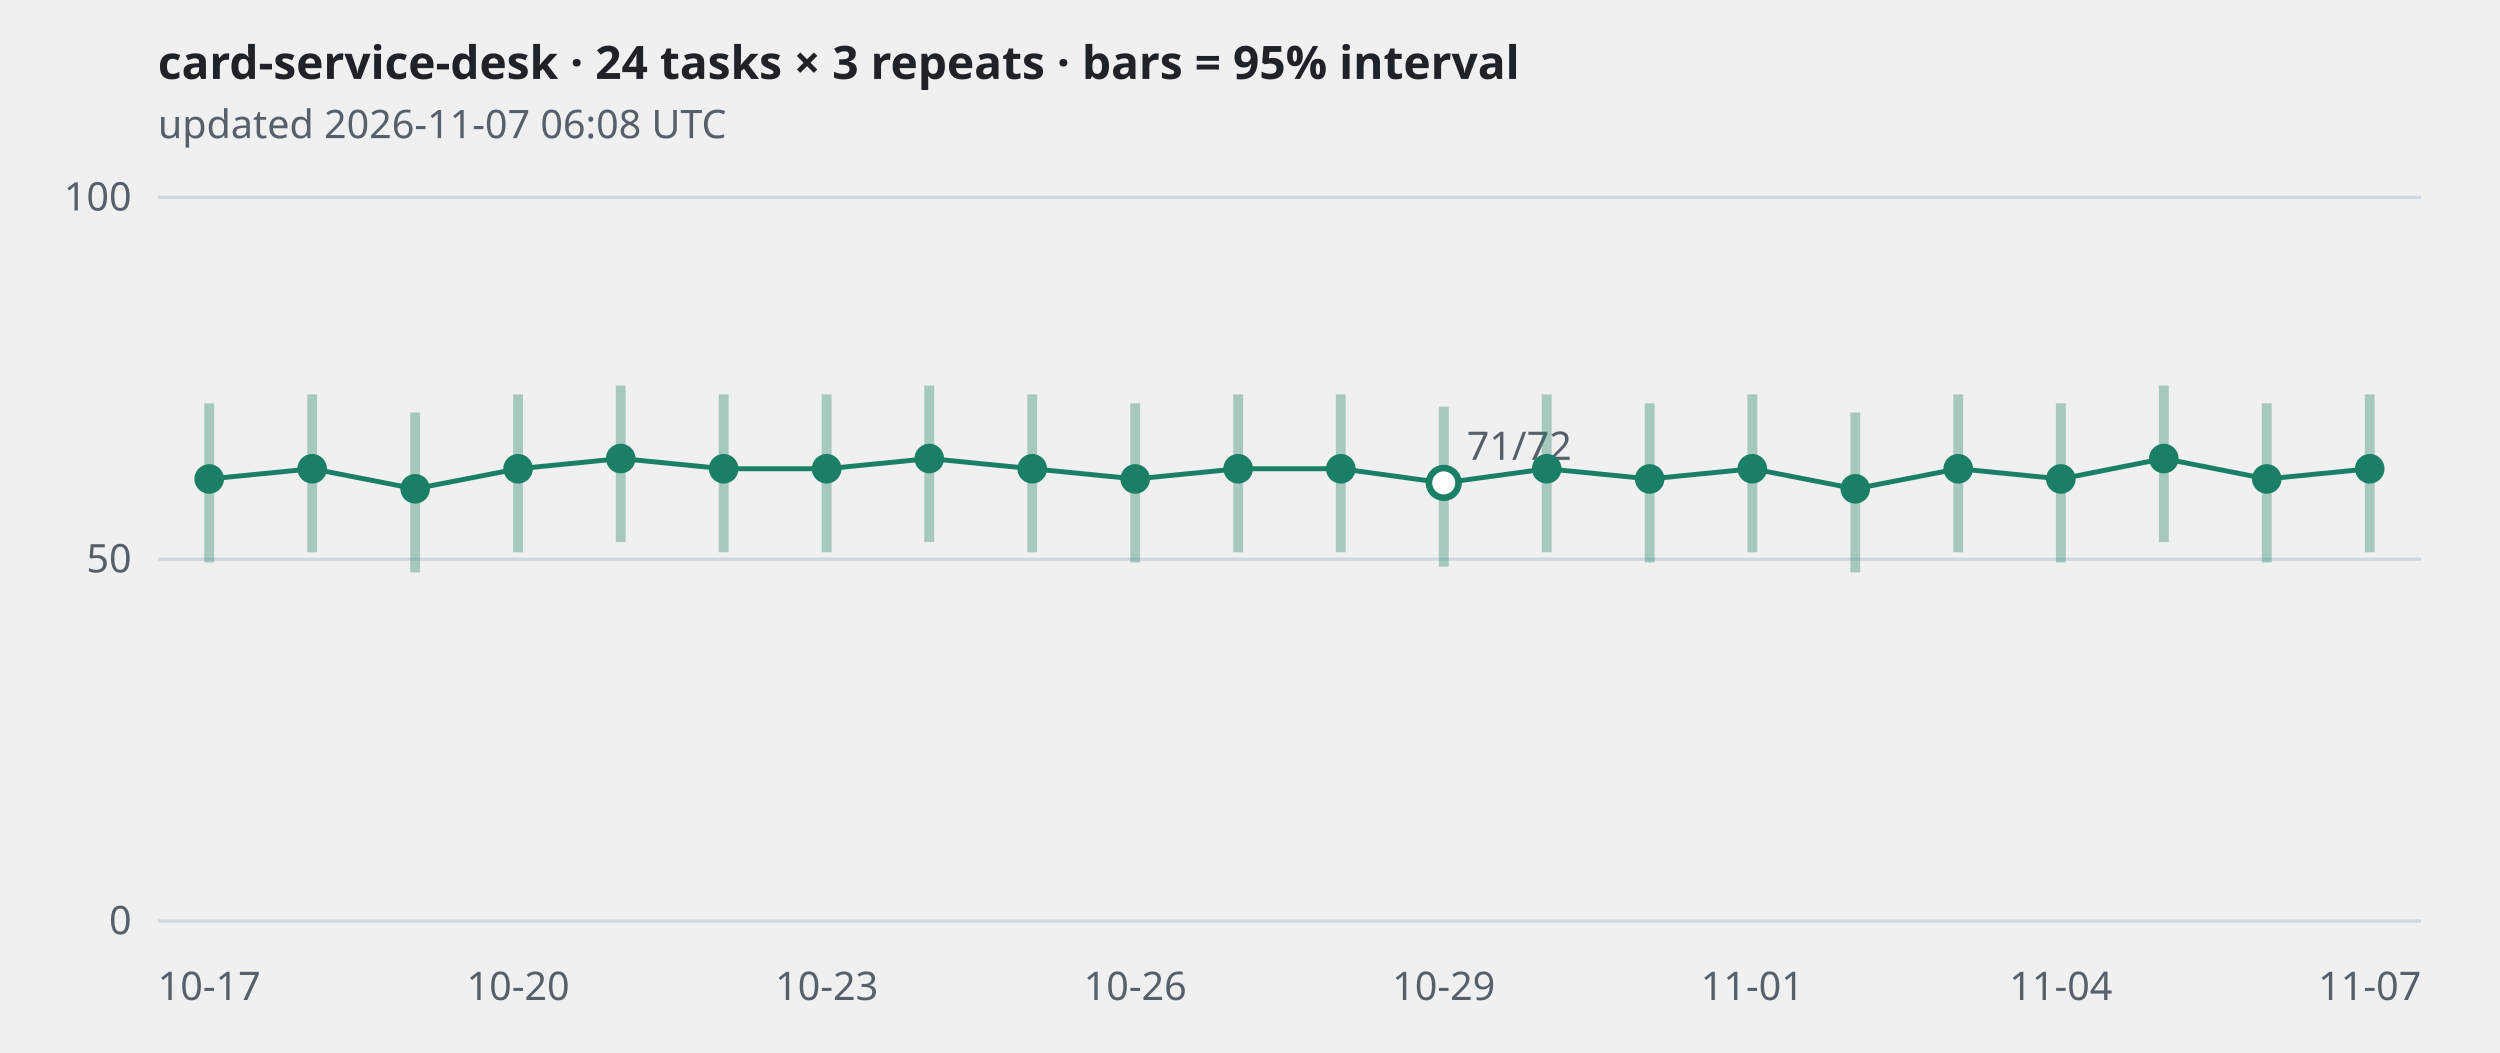
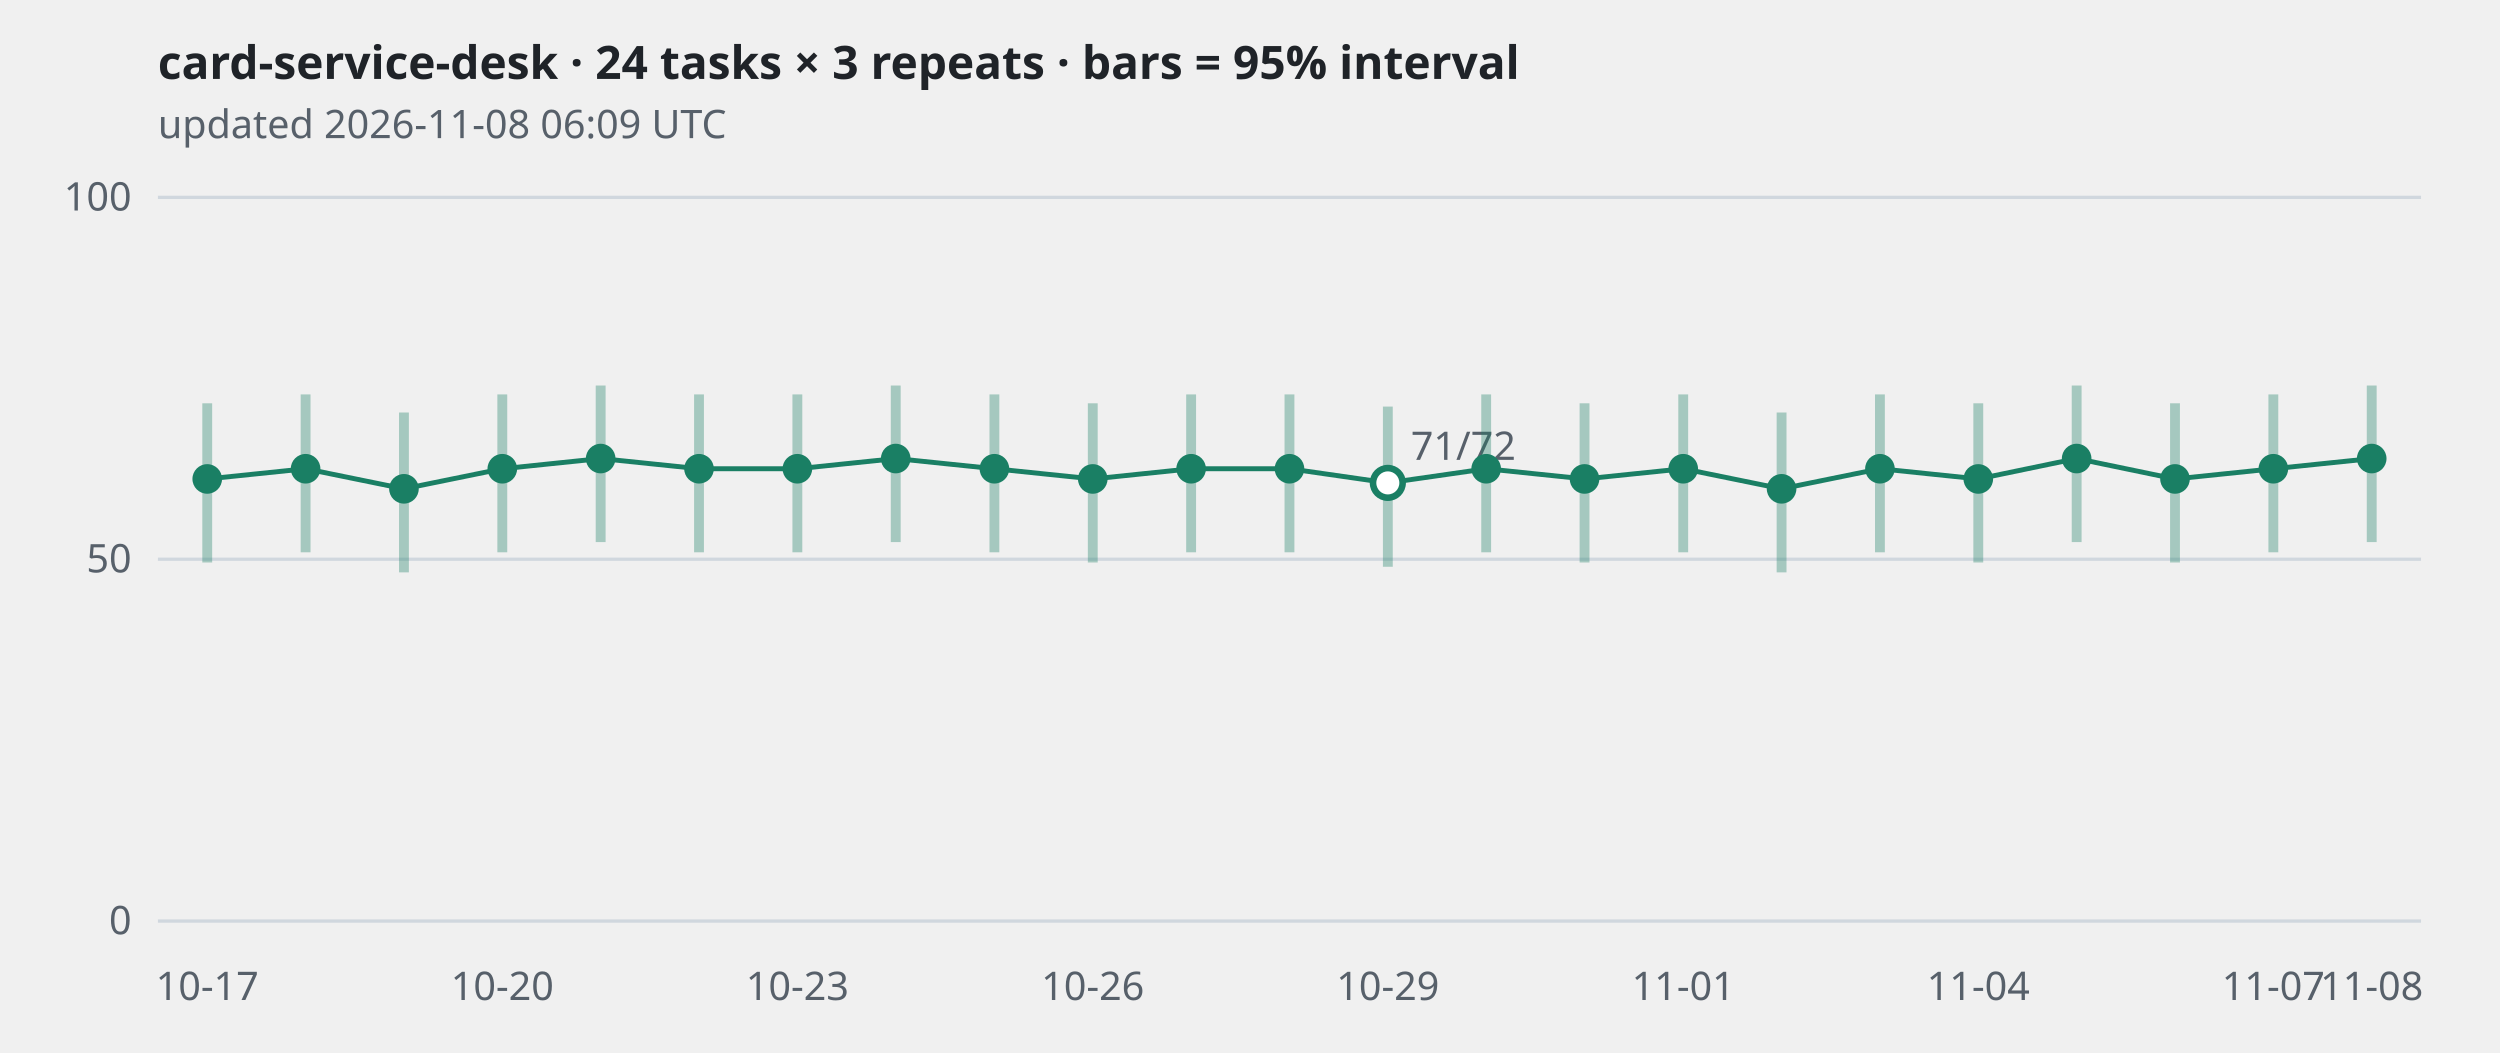
<svg xmlns="http://www.w3.org/2000/svg" viewBox="0 0 760 320" width="760" height="320" role="img" aria-label="card-service-desk · 24 tasks × 3 repeats · bars = 95% interval">
  <style>
.grid{stroke:#d0d7de} .axis,.sub{fill:#57606a;font:12px sans-serif} .title{fill:#1f2328;font:600 14px sans-serif}
.band{stroke:#1a7f64;stroke-width:3;opacity:.35} .line{fill:none;stroke:#1a7f64;stroke-width:1.5}
.dot{fill:#1a7f64} .hollow{fill:#ffffff;stroke:#1a7f64;stroke-width:2}
@media (prefers-color-scheme: dark){
  .grid{stroke:#30363d} .axis,.sub{fill:#8b949e} .title{fill:#e6edf3}
  .band,.line{stroke:#3fb68b} .dot{fill:#3fb68b} .hollow{fill:#0d1117;stroke:#3fb68b}
}</style>
  <text class="title" x="48" y="24">card-service-desk · 24 tasks × 3 repeats · bars = 95% interval</text>
-   <text class="sub" x="48" y="42">updated 2026-11-07 06:08 UTC</text>
+   <text class="sub" x="48" y="42">updated 2026-11-08 06:09 UTC</text>
  <line class="grid" x1="48" x2="736" y1="280.0" y2="280.0" />
  <text class="axis" x="40" y="284.0" text-anchor="end">0</text>
  <line class="grid" x1="48" x2="736" y1="170.0" y2="170.0" />
  <text class="axis" x="40" y="174.0" text-anchor="end">50</text>
  <line class="grid" x1="48" x2="736" y1="60.0" y2="60.0" />
  <text class="axis" x="40" y="64.0" text-anchor="end">100</text>
-   <polyline class="line" points="63.6,145.6 94.9,142.5 126.2,148.6 157.5,142.5 188.7,139.4 220.0,142.5 251.3,142.5 282.5,139.4 313.8,142.5 345.1,145.6 376.4,142.5 407.6,142.5 438.9,146.8 470.2,142.5 501.5,145.6 532.7,142.5 564.0,148.6 595.3,142.5 626.5,145.6 657.8,139.4 689.1,145.6 720.4,142.5" />
-   <line class="band" x1="63.6" x2="63.6" y1="171.0" y2="122.6" />
-   <circle class="dot" cx="63.6" cy="145.6" r="4.5" />
-   <line class="band" x1="94.9" x2="94.9" y1="167.9" y2="119.9" />
-   <circle class="dot" cx="94.9" cy="142.5" r="4.5" />
-   <line class="band" x1="126.2" x2="126.2" y1="174.0" y2="125.4" />
-   <circle class="dot" cx="126.2" cy="148.6" r="4.5" />
-   <line class="band" x1="157.5" x2="157.5" y1="167.9" y2="119.9" />
-   <circle class="dot" cx="157.5" cy="142.5" r="4.5" />
-   <line class="band" x1="188.7" x2="188.7" y1="164.8" y2="117.2" />
-   <circle class="dot" cx="188.7" cy="139.4" r="4.5" />
-   <line class="band" x1="220.0" x2="220.0" y1="167.9" y2="119.9" />
-   <circle class="dot" cx="220.0" cy="142.5" r="4.5" />
-   <line class="band" x1="251.3" x2="251.3" y1="167.9" y2="119.9" />
-   <circle class="dot" cx="251.3" cy="142.5" r="4.5" />
-   <line class="band" x1="282.5" x2="282.5" y1="164.8" y2="117.2" />
-   <circle class="dot" cx="282.5" cy="139.4" r="4.5" />
-   <line class="band" x1="313.8" x2="313.8" y1="167.9" y2="119.9" />
-   <circle class="dot" cx="313.8" cy="142.5" r="4.5" />
-   <line class="band" x1="345.1" x2="345.1" y1="171.0" y2="122.6" />
-   <circle class="dot" cx="345.1" cy="145.6" r="4.5" />
-   <line class="band" x1="376.4" x2="376.4" y1="167.9" y2="119.9" />
-   <circle class="dot" cx="376.4" cy="142.5" r="4.5" />
-   <line class="band" x1="407.6" x2="407.6" y1="167.9" y2="119.9" />
-   <circle class="dot" cx="407.6" cy="142.5" r="4.5" />
-   <line class="band" x1="438.9" x2="438.9" y1="172.3" y2="123.6" />
-   <circle class="hollow" cx="438.9" cy="146.8" r="4.5" />
-   <text class="axis" x="445.9" y="139.8">71/72</text>
-   <line class="band" x1="470.2" x2="470.2" y1="167.9" y2="119.9" />
-   <circle class="dot" cx="470.2" cy="142.5" r="4.5" />
-   <line class="band" x1="501.5" x2="501.5" y1="171.0" y2="122.6" />
-   <circle class="dot" cx="501.5" cy="145.6" r="4.5" />
-   <line class="band" x1="532.7" x2="532.7" y1="167.9" y2="119.9" />
-   <circle class="dot" cx="532.7" cy="142.5" r="4.5" />
-   <line class="band" x1="564.0" x2="564.0" y1="174.0" y2="125.4" />
-   <circle class="dot" cx="564.0" cy="148.6" r="4.5" />
-   <line class="band" x1="595.3" x2="595.3" y1="167.9" y2="119.9" />
-   <circle class="dot" cx="595.3" cy="142.5" r="4.5" />
-   <line class="band" x1="626.5" x2="626.5" y1="171.0" y2="122.6" />
-   <circle class="dot" cx="626.5" cy="145.6" r="4.5" />
-   <line class="band" x1="657.8" x2="657.8" y1="164.8" y2="117.2" />
-   <circle class="dot" cx="657.8" cy="139.4" r="4.5" />
-   <line class="band" x1="689.1" x2="689.1" y1="171.0" y2="122.6" />
-   <circle class="dot" cx="689.1" cy="145.6" r="4.5" />
-   <line class="band" x1="720.4" x2="720.4" y1="167.9" y2="119.9" />
-   <circle class="dot" cx="720.4" cy="142.5" r="4.5" />
-   <text class="axis" x="63.6" y="304" text-anchor="middle">10-17</text>
-   <text class="axis" x="157.5" y="304" text-anchor="middle">10-20</text>
-   <text class="axis" x="251.3" y="304" text-anchor="middle">10-23</text>
-   <text class="axis" x="345.1" y="304" text-anchor="middle">10-26</text>
-   <text class="axis" x="438.9" y="304" text-anchor="middle">10-29</text>
-   <text class="axis" x="532.7" y="304" text-anchor="middle">11-01</text>
-   <text class="axis" x="626.5" y="304" text-anchor="middle">11-04</text>
-   <text class="axis" x="720.4" y="304" text-anchor="middle">11-07</text>
+   <polyline class="line" points="63.0,145.6 92.9,142.5 122.8,148.6 152.7,142.5 182.6,139.4 212.5,142.5 242.4,142.5 272.3,139.4 302.3,142.5 332.2,145.6 362.1,142.5 392.0,142.5 421.9,146.8 451.8,142.5 481.7,145.6 511.7,142.5 541.6,148.6 571.5,142.5 601.4,145.6 631.3,139.4 661.2,145.6 691.1,142.5 721.0,139.4" />
+   <line class="band" x1="63.0" x2="63.0" y1="171.0" y2="122.6" />
+   <circle class="dot" cx="63.0" cy="145.6" r="4.5" />
+   <line class="band" x1="92.9" x2="92.9" y1="167.9" y2="119.9" />
+   <circle class="dot" cx="92.9" cy="142.5" r="4.5" />
+   <line class="band" x1="122.8" x2="122.8" y1="174.0" y2="125.4" />
+   <circle class="dot" cx="122.8" cy="148.6" r="4.5" />
+   <line class="band" x1="152.7" x2="152.7" y1="167.9" y2="119.9" />
+   <circle class="dot" cx="152.7" cy="142.5" r="4.5" />
+   <line class="band" x1="182.6" x2="182.6" y1="164.8" y2="117.2" />
+   <circle class="dot" cx="182.6" cy="139.4" r="4.5" />
+   <line class="band" x1="212.5" x2="212.5" y1="167.9" y2="119.9" />
+   <circle class="dot" cx="212.5" cy="142.5" r="4.5" />
+   <line class="band" x1="242.4" x2="242.4" y1="167.9" y2="119.9" />
+   <circle class="dot" cx="242.4" cy="142.5" r="4.5" />
+   <line class="band" x1="272.3" x2="272.3" y1="164.8" y2="117.2" />
+   <circle class="dot" cx="272.3" cy="139.4" r="4.5" />
+   <line class="band" x1="302.3" x2="302.3" y1="167.9" y2="119.9" />
+   <circle class="dot" cx="302.3" cy="142.5" r="4.5" />
+   <line class="band" x1="332.2" x2="332.2" y1="171.0" y2="122.6" />
+   <circle class="dot" cx="332.2" cy="145.6" r="4.5" />
+   <line class="band" x1="362.1" x2="362.1" y1="167.9" y2="119.9" />
+   <circle class="dot" cx="362.1" cy="142.5" r="4.5" />
+   <line class="band" x1="392.0" x2="392.0" y1="167.9" y2="119.9" />
+   <circle class="dot" cx="392.0" cy="142.5" r="4.5" />
+   <line class="band" x1="421.9" x2="421.9" y1="172.3" y2="123.6" />
+   <circle class="hollow" cx="421.9" cy="146.8" r="4.5" />
+   <text class="axis" x="428.9" y="139.8">71/72</text>
+   <line class="band" x1="451.8" x2="451.8" y1="167.9" y2="119.9" />
+   <circle class="dot" cx="451.8" cy="142.5" r="4.5" />
+   <line class="band" x1="481.7" x2="481.7" y1="171.0" y2="122.6" />
+   <circle class="dot" cx="481.7" cy="145.6" r="4.5" />
+   <line class="band" x1="511.7" x2="511.7" y1="167.9" y2="119.9" />
+   <circle class="dot" cx="511.7" cy="142.5" r="4.5" />
+   <line class="band" x1="541.6" x2="541.6" y1="174.0" y2="125.4" />
+   <circle class="dot" cx="541.6" cy="148.6" r="4.5" />
+   <line class="band" x1="571.5" x2="571.5" y1="167.9" y2="119.9" />
+   <circle class="dot" cx="571.5" cy="142.5" r="4.5" />
+   <line class="band" x1="601.4" x2="601.4" y1="171.0" y2="122.6" />
+   <circle class="dot" cx="601.4" cy="145.6" r="4.5" />
+   <line class="band" x1="631.3" x2="631.3" y1="164.8" y2="117.2" />
+   <circle class="dot" cx="631.3" cy="139.4" r="4.5" />
+   <line class="band" x1="661.2" x2="661.2" y1="171.0" y2="122.6" />
+   <circle class="dot" cx="661.2" cy="145.6" r="4.5" />
+   <line class="band" x1="691.1" x2="691.1" y1="167.9" y2="119.9" />
+   <circle class="dot" cx="691.1" cy="142.5" r="4.5" />
+   <line class="band" x1="721.0" x2="721.0" y1="164.8" y2="117.2" />
+   <circle class="dot" cx="721.0" cy="139.4" r="4.5" />
+   <text class="axis" x="63.0" y="304" text-anchor="middle">10-17</text>
+   <text class="axis" x="152.7" y="304" text-anchor="middle">10-20</text>
+   <text class="axis" x="242.4" y="304" text-anchor="middle">10-23</text>
+   <text class="axis" x="332.2" y="304" text-anchor="middle">10-26</text>
+   <text class="axis" x="421.9" y="304" text-anchor="middle">10-29</text>
+   <text class="axis" x="511.7" y="304" text-anchor="middle">11-01</text>
+   <text class="axis" x="601.4" y="304" text-anchor="middle">11-04</text>
+   <text class="axis" x="691.1" y="304" text-anchor="middle">11-07</text>
+   <text class="axis" x="721.0" y="304" text-anchor="middle">11-08</text>
</svg>
